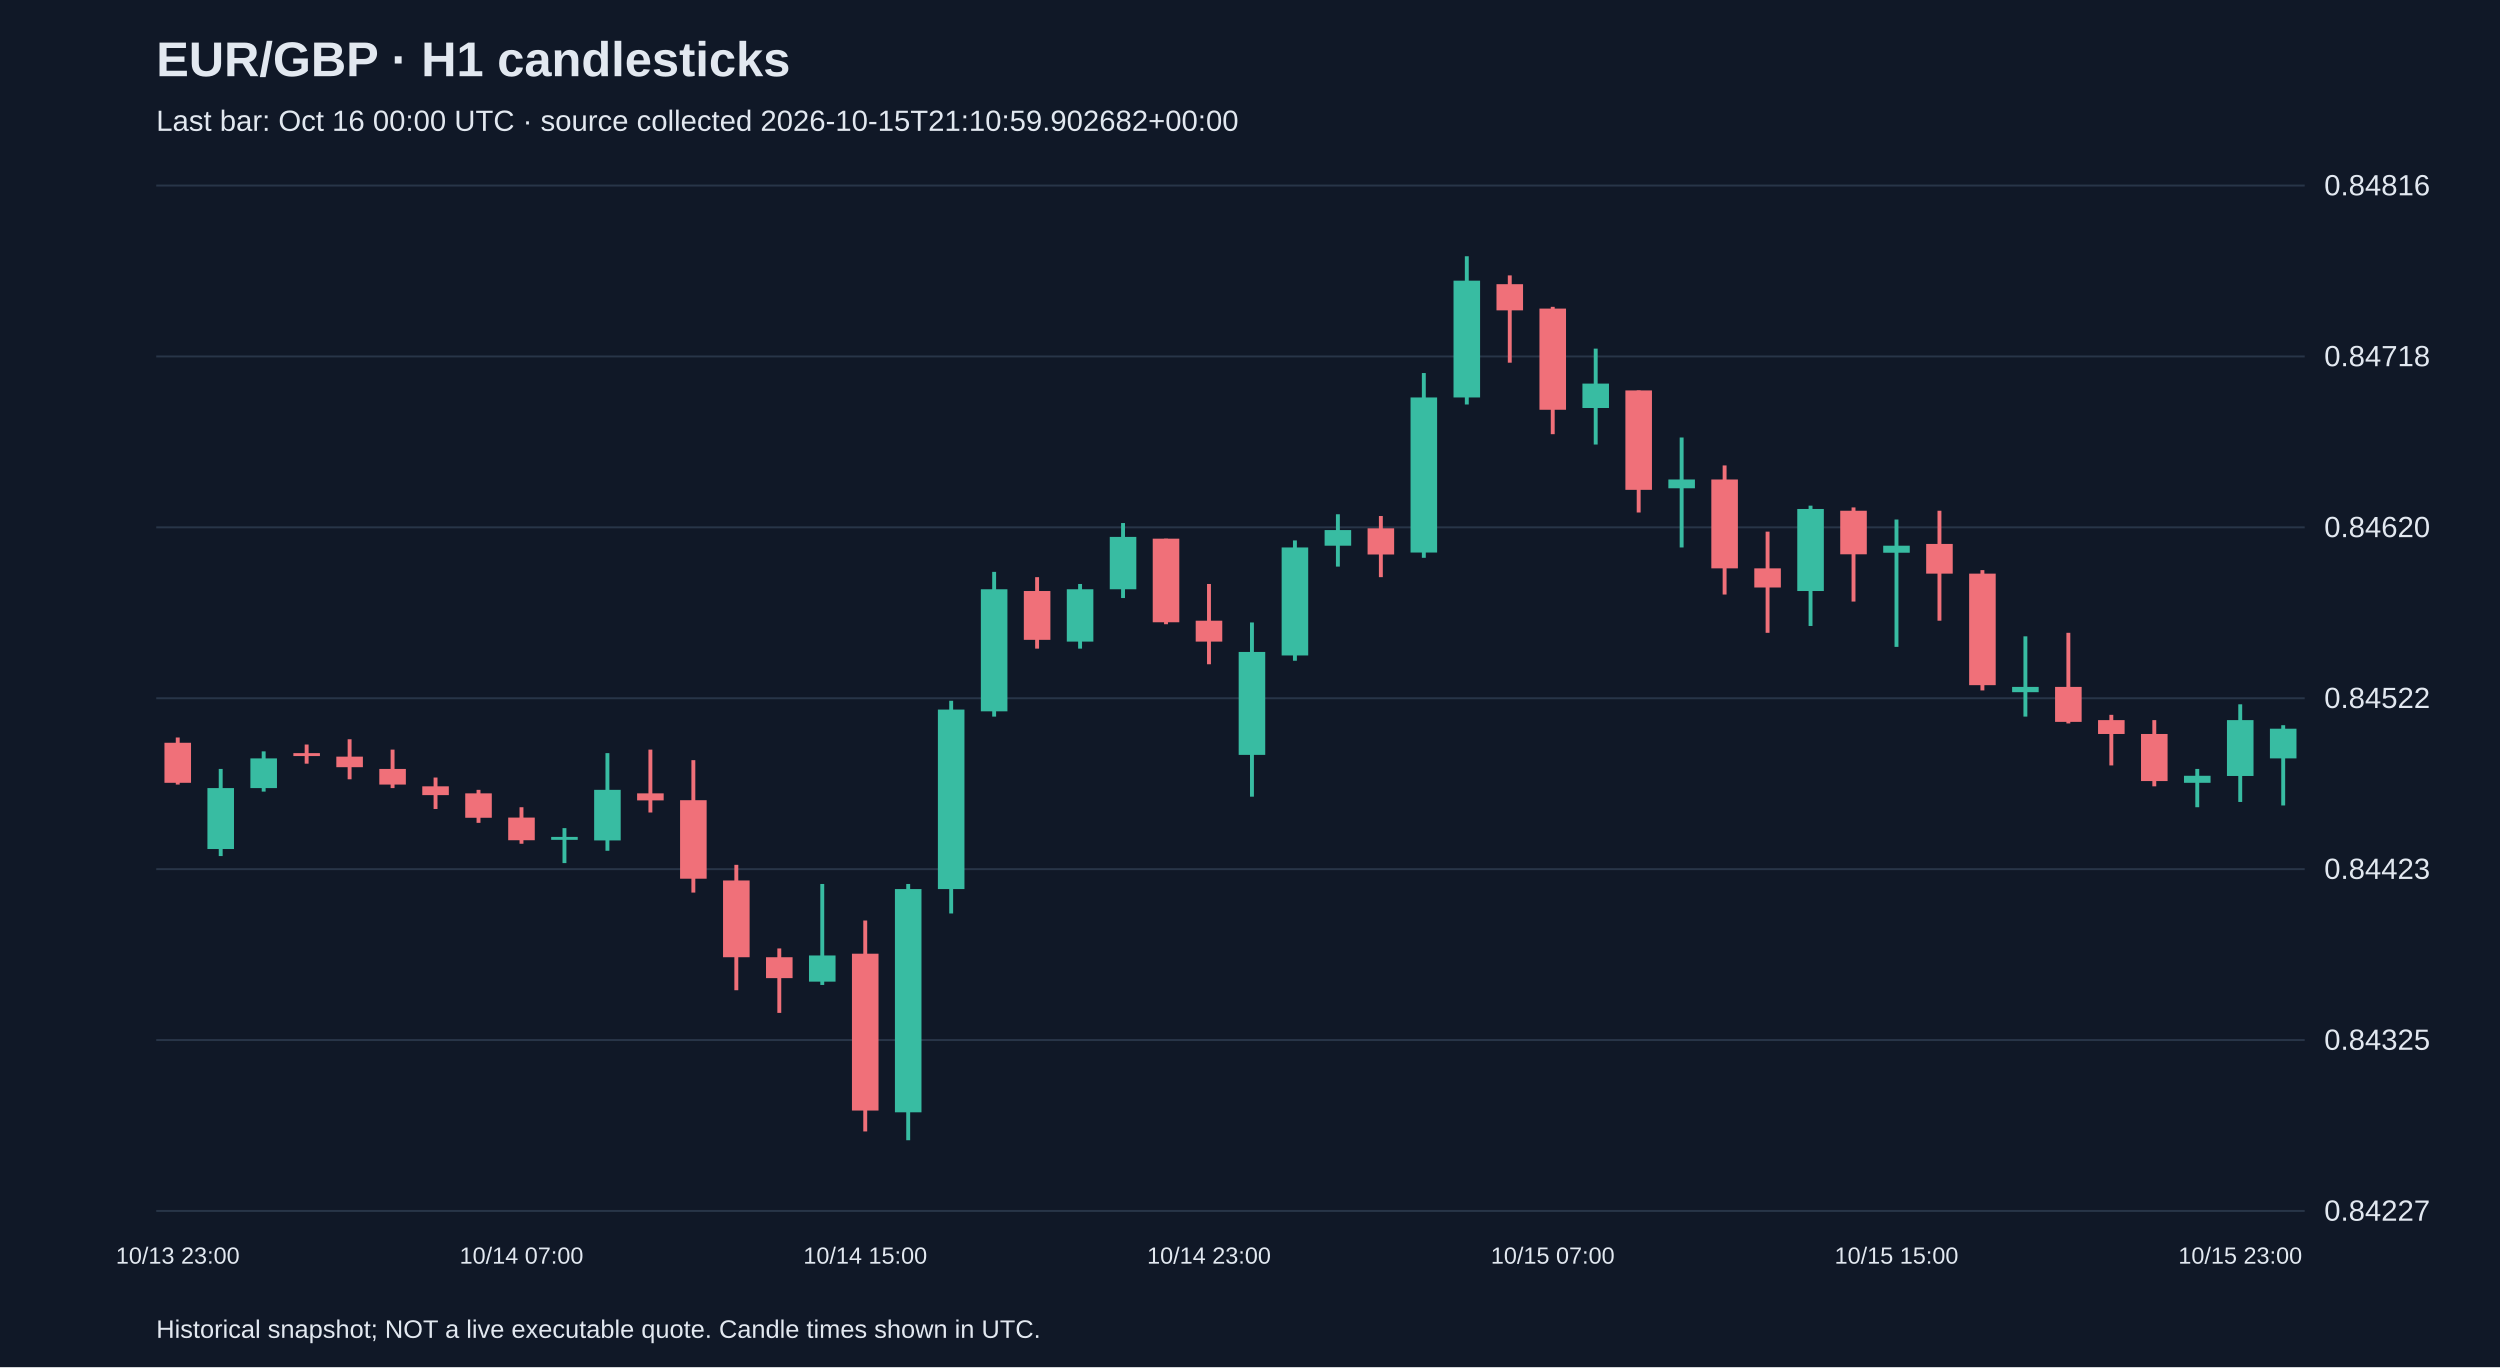
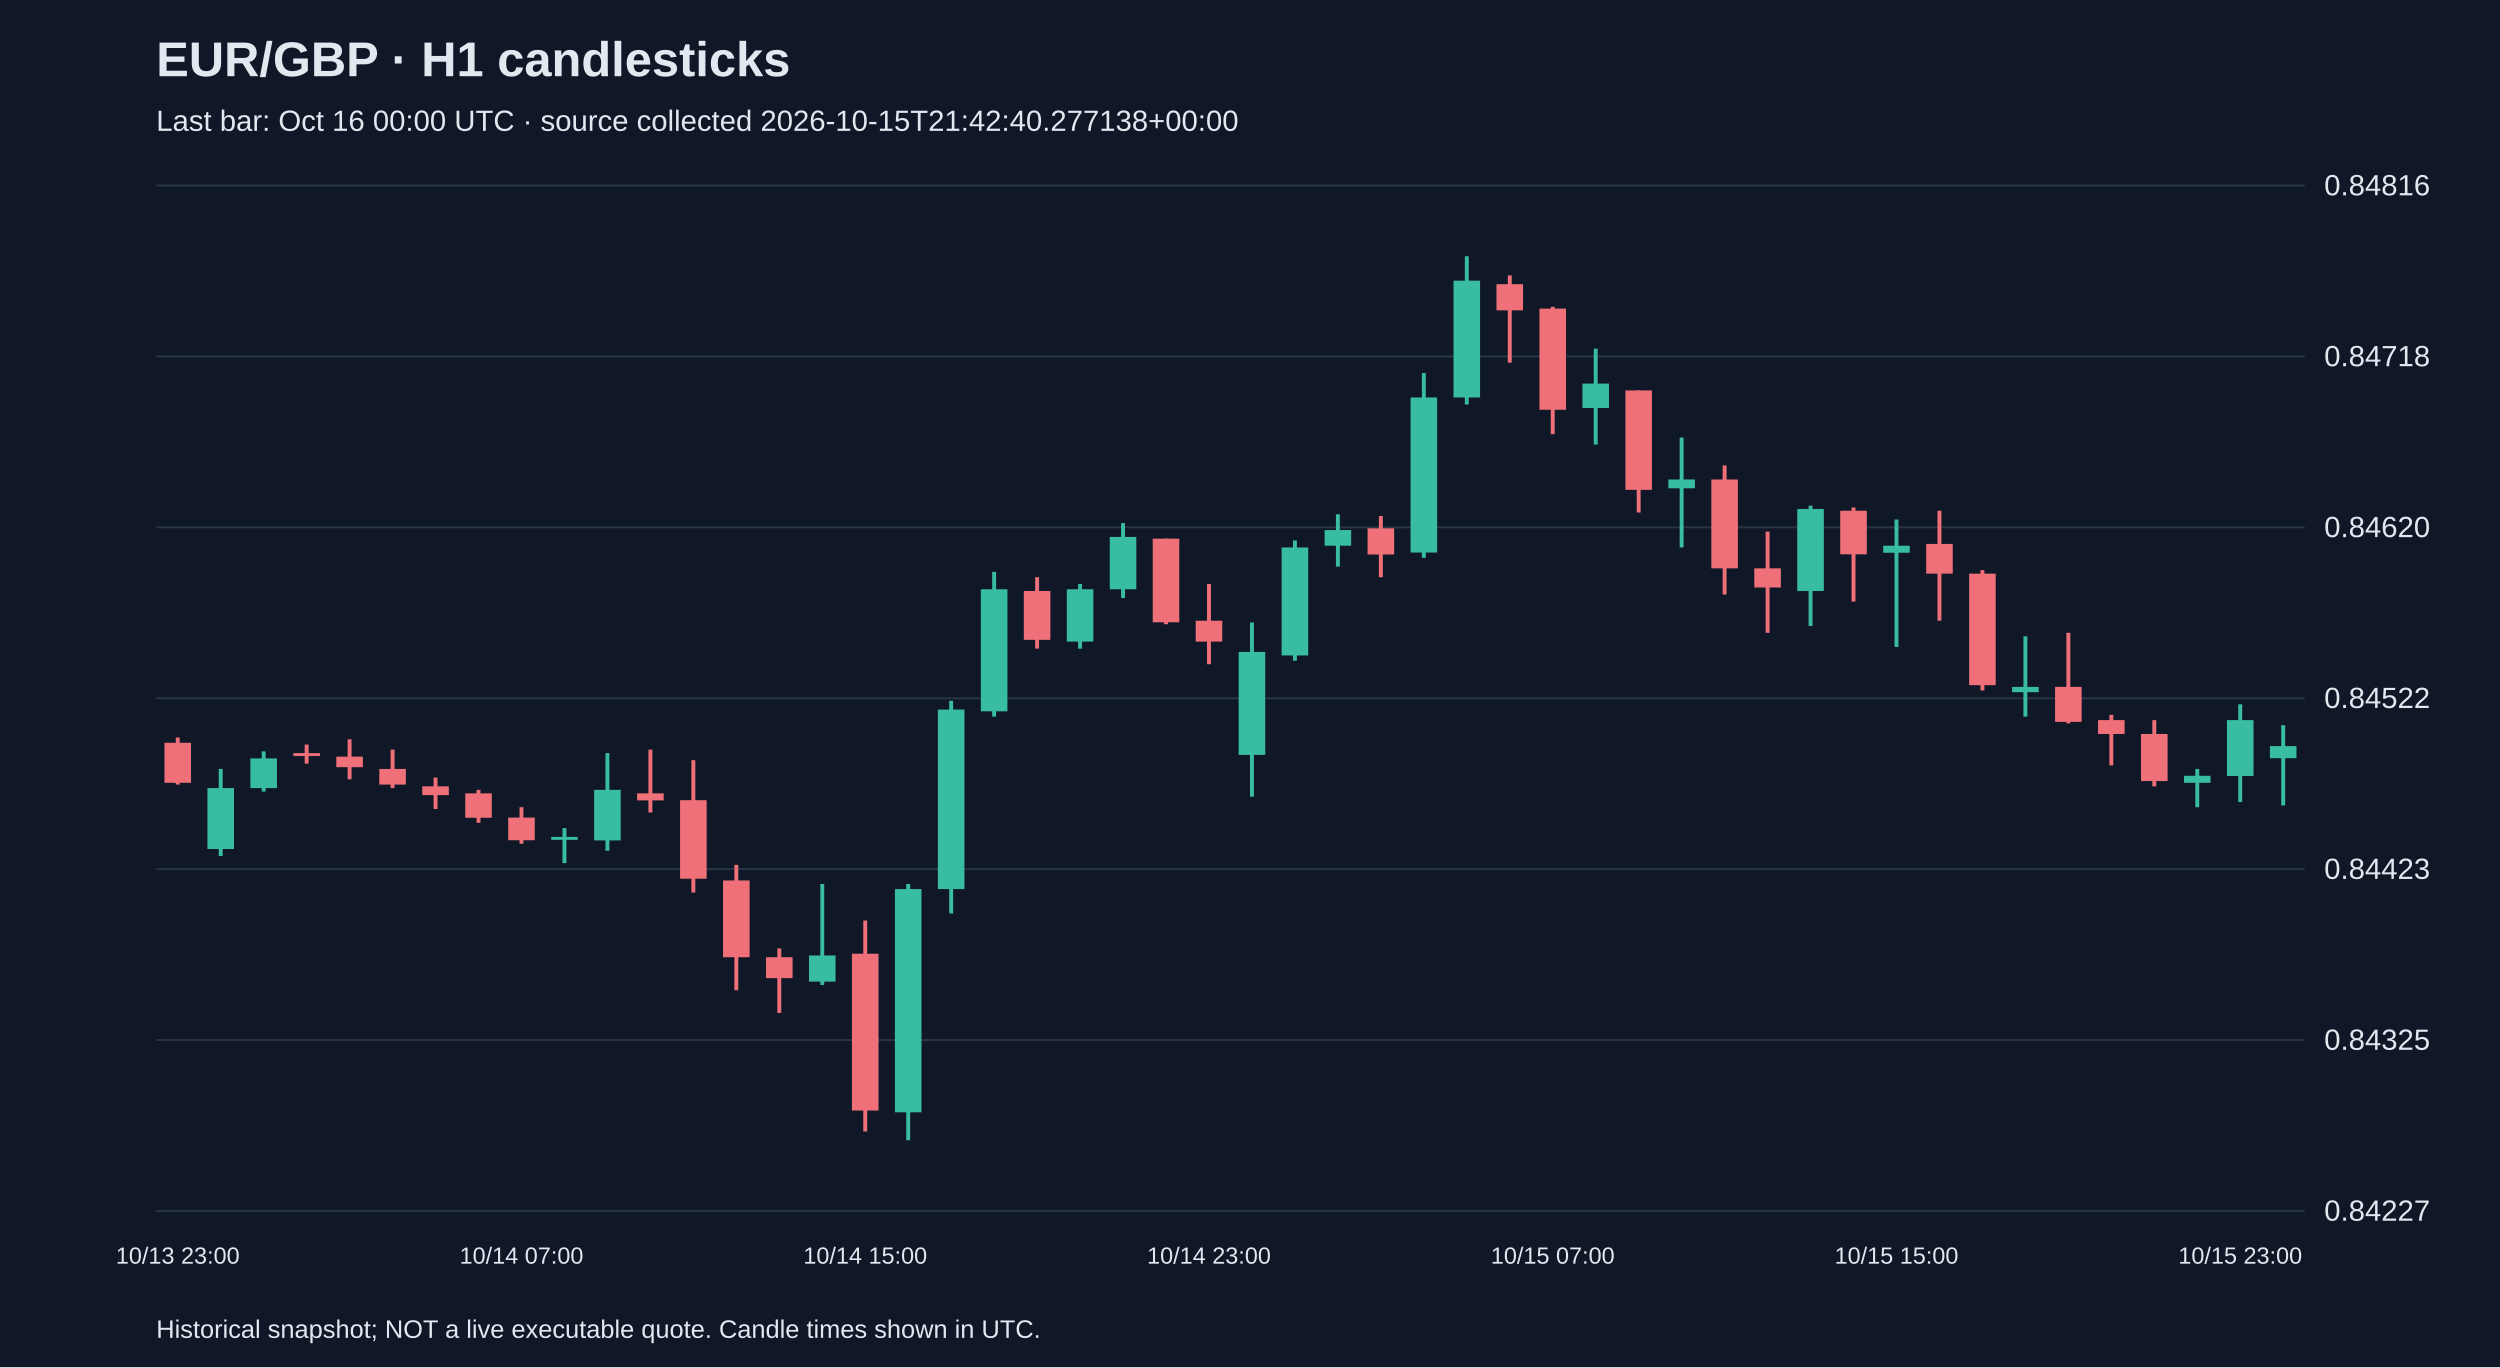
<svg xmlns="http://www.w3.org/2000/svg" viewBox="0 0 1280 700">
  <rect width="100%" height="100%" fill="#101827" />
  <style>text{font-family:Arial,sans-serif;fill:#e2e8f0}</style>
  <text x="80" y="39" font-size="25" font-weight="bold">EUR/GBP · H1 candlesticks</text>
-   <text x="80" y="67" font-size="15" fill="#a6b1c5">Last bar: Oct 16 00:00 UTC · source collected 2026-10-15T21:10:59.902682+00:00</text>
+   <text x="80" y="67" font-size="15" fill="#a6b1c5">Last bar: Oct 16 00:00 UTC · source collected 2026-10-15T21:42:40.277138+00:00</text>
  <line x1="80" y1="620.0" x2="1180" y2="620.0" stroke="#283548" />
  <text x="1190" y="625.0" font-size="15">0.84227</text>
  <line x1="80" y1="532.5" x2="1180" y2="532.5" stroke="#283548" />
  <text x="1190" y="537.5" font-size="15">0.84325</text>
  <line x1="80" y1="445.0" x2="1180" y2="445.0" stroke="#283548" />
  <text x="1190" y="450.0" font-size="15">0.84423</text>
  <line x1="80" y1="357.5" x2="1180" y2="357.5" stroke="#283548" />
  <text x="1190" y="362.5" font-size="15">0.84522</text>
  <line x1="80" y1="270.0" x2="1180" y2="270.0" stroke="#283548" />
  <text x="1190" y="275.0" font-size="15">0.84620</text>
  <line x1="80" y1="182.5" x2="1180" y2="182.5" stroke="#283548" />
  <text x="1190" y="187.5" font-size="15">0.84718</text>
  <line x1="80" y1="95.0" x2="1180" y2="95.0" stroke="#283548" />
  <text x="1190" y="100.0" font-size="15">0.84816</text>
  <line x1="91.0" y1="377.6" x2="91.0" y2="401.7" stroke="#f07079" stroke-width="2" />
  <rect x="84.2" y="380.3" width="13.6" height="20.5" fill="#f07079" />
  <text x="91.0" y="647" text-anchor="middle" font-size="12">10/13 23:00</text>
  <line x1="113.0" y1="393.7" x2="113.0" y2="438.3" stroke="#38bca2" stroke-width="2" />
  <rect x="106.2" y="403.5" width="13.6" height="31.2" fill="#38bca2" />
  <line x1="135.0" y1="384.7" x2="135.0" y2="405.3" stroke="#38bca2" stroke-width="2" />
  <rect x="128.2" y="388.3" width="13.6" height="15.2" fill="#38bca2" />
  <line x1="157.0" y1="381.2" x2="157.0" y2="391.0" stroke="#f07079" stroke-width="2" />
  <rect x="150.2" y="385.6" width="13.6" height="1.5" fill="#f07079" />
  <line x1="179.0" y1="378.5" x2="179.0" y2="399.0" stroke="#f07079" stroke-width="2" />
  <rect x="172.2" y="387.4" width="13.6" height="5.4" fill="#f07079" />
  <line x1="201.0" y1="383.8" x2="201.0" y2="403.5" stroke="#f07079" stroke-width="2" />
  <rect x="194.2" y="393.7" width="13.6" height="8.0" fill="#f07079" />
  <line x1="223.0" y1="398.1" x2="223.0" y2="414.2" stroke="#f07079" stroke-width="2" />
  <rect x="216.2" y="402.6" width="13.6" height="4.5" fill="#f07079" />
  <line x1="245.0" y1="404.4" x2="245.0" y2="421.3" stroke="#f07079" stroke-width="2" />
  <rect x="238.2" y="406.2" width="13.6" height="12.5" fill="#f07079" />
  <line x1="267.0" y1="413.3" x2="267.0" y2="432.0" stroke="#f07079" stroke-width="2" />
  <rect x="260.2" y="418.6" width="13.6" height="11.6" fill="#f07079" />
  <text x="267.0" y="647" text-anchor="middle" font-size="12">10/14 07:00</text>
  <line x1="289.0" y1="424.0" x2="289.0" y2="441.9" stroke="#38bca2" stroke-width="2" />
  <rect x="282.2" y="428.5" width="13.6" height="1.5" fill="#38bca2" />
  <line x1="311.0" y1="385.6" x2="311.0" y2="435.6" stroke="#38bca2" stroke-width="2" />
  <rect x="304.2" y="404.4" width="13.6" height="25.9" fill="#38bca2" />
  <line x1="333.0" y1="383.8" x2="333.0" y2="416.0" stroke="#f07079" stroke-width="2" />
  <rect x="326.2" y="406.2" width="13.6" height="3.6" fill="#f07079" />
  <line x1="355.0" y1="389.2" x2="355.0" y2="457.0" stroke="#f07079" stroke-width="2" />
  <rect x="348.2" y="409.7" width="13.6" height="40.2" fill="#f07079" />
  <line x1="377.0" y1="442.8" x2="377.0" y2="507.0" stroke="#f07079" stroke-width="2" />
  <rect x="370.2" y="450.8" width="13.6" height="39.3" fill="#f07079" />
  <line x1="399.0" y1="485.6" x2="399.0" y2="518.6" stroke="#f07079" stroke-width="2" />
  <rect x="392.2" y="490.1" width="13.6" height="10.7" fill="#f07079" />
  <line x1="421.0" y1="452.6" x2="421.0" y2="504.3" stroke="#38bca2" stroke-width="2" />
  <rect x="414.2" y="489.2" width="13.6" height="13.4" fill="#38bca2" />
  <line x1="443.0" y1="471.3" x2="443.0" y2="579.3" stroke="#f07079" stroke-width="2" />
  <rect x="436.2" y="488.3" width="13.6" height="80.3" fill="#f07079" />
  <text x="443.0" y="647" text-anchor="middle" font-size="12">10/14 15:00</text>
  <line x1="465.0" y1="452.6" x2="465.0" y2="583.8" stroke="#38bca2" stroke-width="2" />
  <rect x="458.2" y="455.2" width="13.6" height="114.3" fill="#38bca2" />
  <line x1="487.0" y1="358.8" x2="487.0" y2="467.7" stroke="#38bca2" stroke-width="2" />
  <rect x="480.2" y="363.3" width="13.6" height="91.9" fill="#38bca2" />
  <line x1="509.0" y1="292.8" x2="509.0" y2="366.9" stroke="#38bca2" stroke-width="2" />
  <rect x="502.2" y="301.7" width="13.6" height="62.5" fill="#38bca2" />
  <line x1="531.0" y1="295.5" x2="531.0" y2="332.1" stroke="#f07079" stroke-width="2" />
  <rect x="524.2" y="302.6" width="13.6" height="25.0" fill="#f07079" />
  <line x1="553.0" y1="299.0" x2="553.0" y2="332.1" stroke="#38bca2" stroke-width="2" />
  <rect x="546.2" y="301.7" width="13.6" height="26.8" fill="#38bca2" />
  <line x1="575.0" y1="267.8" x2="575.0" y2="306.2" stroke="#38bca2" stroke-width="2" />
  <rect x="568.2" y="274.9" width="13.6" height="26.8" fill="#38bca2" />
  <line x1="597.0" y1="275.8" x2="597.0" y2="319.6" stroke="#f07079" stroke-width="2" />
  <rect x="590.2" y="275.8" width="13.6" height="42.8" fill="#f07079" />
  <line x1="619.0" y1="299.0" x2="619.0" y2="340.1" stroke="#f07079" stroke-width="2" />
  <rect x="612.2" y="317.8" width="13.6" height="10.7" fill="#f07079" />
  <text x="619.0" y="647" text-anchor="middle" font-size="12">10/14 23:00</text>
  <line x1="641.0" y1="318.7" x2="641.0" y2="407.9" stroke="#38bca2" stroke-width="2" />
  <rect x="634.2" y="333.8" width="13.6" height="52.7" fill="#38bca2" />
  <line x1="663.0" y1="276.7" x2="663.0" y2="338.3" stroke="#38bca2" stroke-width="2" />
  <rect x="656.2" y="280.3" width="13.6" height="55.3" fill="#38bca2" />
  <line x1="685.0" y1="263.3" x2="685.0" y2="290.1" stroke="#38bca2" stroke-width="2" />
  <rect x="678.2" y="271.4" width="13.6" height="8.0" fill="#38bca2" />
  <line x1="707.0" y1="264.2" x2="707.0" y2="295.5" stroke="#f07079" stroke-width="2" />
  <rect x="700.2" y="270.5" width="13.6" height="13.4" fill="#f07079" />
  <line x1="729.0" y1="191.0" x2="729.0" y2="285.6" stroke="#38bca2" stroke-width="2" />
  <rect x="722.2" y="203.5" width="13.6" height="79.4" fill="#38bca2" />
  <line x1="751.0" y1="131.2" x2="751.0" y2="207.1" stroke="#38bca2" stroke-width="2" />
  <rect x="744.2" y="143.7" width="13.6" height="59.8" fill="#38bca2" />
  <line x1="773.0" y1="141.0" x2="773.0" y2="185.7" stroke="#f07079" stroke-width="2" />
  <rect x="766.2" y="145.5" width="13.6" height="13.4" fill="#f07079" />
  <line x1="795.0" y1="157.1" x2="795.0" y2="222.3" stroke="#f07079" stroke-width="2" />
  <rect x="788.2" y="158.0" width="13.6" height="51.8" fill="#f07079" />
  <text x="795.0" y="647" text-anchor="middle" font-size="12">10/15 07:00</text>
  <line x1="817.0" y1="178.5" x2="817.0" y2="227.6" stroke="#38bca2" stroke-width="2" />
  <rect x="810.2" y="196.4" width="13.6" height="12.5" fill="#38bca2" />
  <line x1="839.0" y1="199.9" x2="839.0" y2="262.4" stroke="#f07079" stroke-width="2" />
  <rect x="832.2" y="199.9" width="13.6" height="50.9" fill="#f07079" />
  <line x1="861.0" y1="224.0" x2="861.0" y2="280.3" stroke="#38bca2" stroke-width="2" />
  <rect x="854.2" y="245.5" width="13.6" height="4.5" fill="#38bca2" />
  <line x1="883.0" y1="238.3" x2="883.0" y2="304.4" stroke="#f07079" stroke-width="2" />
  <rect x="876.2" y="245.5" width="13.6" height="45.5" fill="#f07079" />
  <line x1="905.0" y1="272.2" x2="905.0" y2="324.0" stroke="#f07079" stroke-width="2" />
  <rect x="898.2" y="291.0" width="13.6" height="9.8" fill="#f07079" />
  <line x1="927.0" y1="258.9" x2="927.0" y2="320.5" stroke="#38bca2" stroke-width="2" />
  <rect x="920.2" y="260.6" width="13.6" height="42.0" fill="#38bca2" />
  <line x1="949.0" y1="259.8" x2="949.0" y2="308.0" stroke="#f07079" stroke-width="2" />
  <rect x="942.2" y="261.5" width="13.6" height="22.3" fill="#f07079" />
  <line x1="971.0" y1="266.0" x2="971.0" y2="331.2" stroke="#38bca2" stroke-width="2" />
  <rect x="964.2" y="279.4" width="13.6" height="3.6" fill="#38bca2" />
  <text x="971.0" y="647" text-anchor="middle" font-size="12">10/15 15:00</text>
  <line x1="993.0" y1="261.5" x2="993.0" y2="317.8" stroke="#f07079" stroke-width="2" />
  <rect x="986.2" y="278.5" width="13.6" height="15.2" fill="#f07079" />
  <line x1="1015.0" y1="291.9" x2="1015.0" y2="353.5" stroke="#f07079" stroke-width="2" />
  <rect x="1008.2" y="293.7" width="13.6" height="57.1" fill="#f07079" />
  <line x1="1037.0" y1="325.8" x2="1037.0" y2="366.9" stroke="#38bca2" stroke-width="2" />
  <rect x="1030.2" y="351.7" width="13.6" height="2.7" fill="#38bca2" />
  <line x1="1059.0" y1="324.0" x2="1059.0" y2="370.4" stroke="#f07079" stroke-width="2" />
  <rect x="1052.2" y="351.7" width="13.6" height="17.9" fill="#f07079" />
  <line x1="1081.0" y1="366.0" x2="1081.0" y2="391.9" stroke="#f07079" stroke-width="2" />
  <rect x="1074.2" y="368.7" width="13.6" height="7.1" fill="#f07079" />
  <line x1="1103.0" y1="368.7" x2="1103.0" y2="402.6" stroke="#f07079" stroke-width="2" />
  <rect x="1096.2" y="375.8" width="13.6" height="24.1" fill="#f07079" />
  <line x1="1125.0" y1="393.7" x2="1125.0" y2="413.3" stroke="#38bca2" stroke-width="2" />
  <rect x="1118.2" y="397.2" width="13.6" height="3.6" fill="#38bca2" />
  <line x1="1147.0" y1="360.6" x2="1147.0" y2="410.6" stroke="#38bca2" stroke-width="2" />
  <rect x="1140.2" y="368.7" width="13.6" height="28.6" fill="#38bca2" />
  <text x="1147.0" y="647" text-anchor="middle" font-size="12">10/15 23:00</text>
  <line x1="1169.0" y1="371.3" x2="1169.0" y2="412.4" stroke="#38bca2" stroke-width="2" />
-   <rect x="1162.2" y="373.1" width="13.6" height="15.2" fill="#38bca2" />
+   <rect x="1162.2" y="382.0" width="13.6" height="6.2" fill="#38bca2" />
  <text x="80" y="685" font-size="13">Historical snapshot; NOT a live executable quote. Candle times shown in UTC.</text>
</svg>
